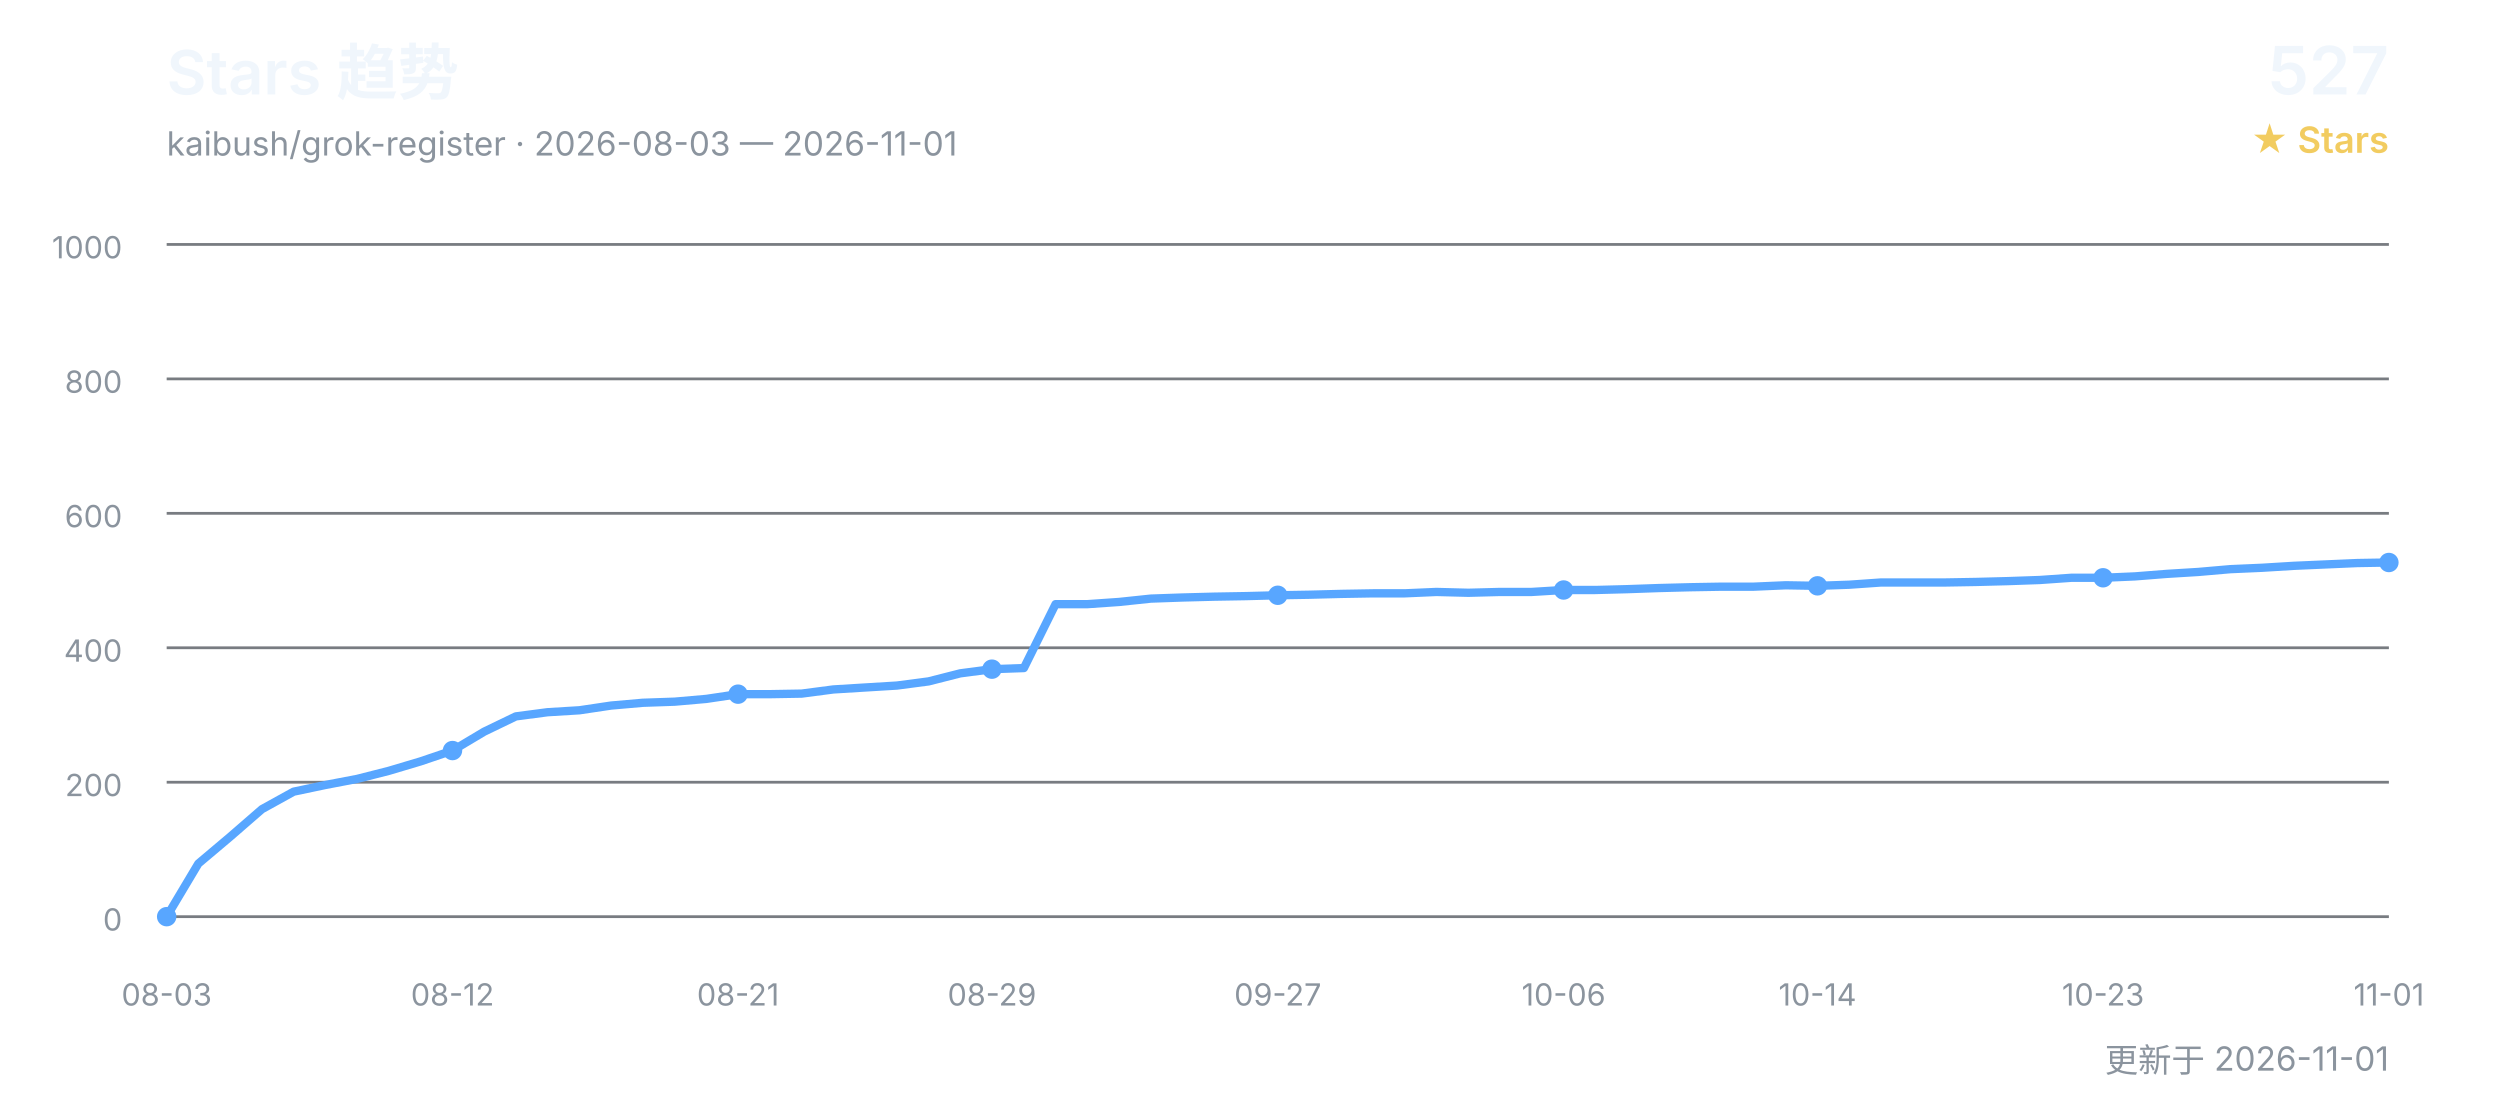
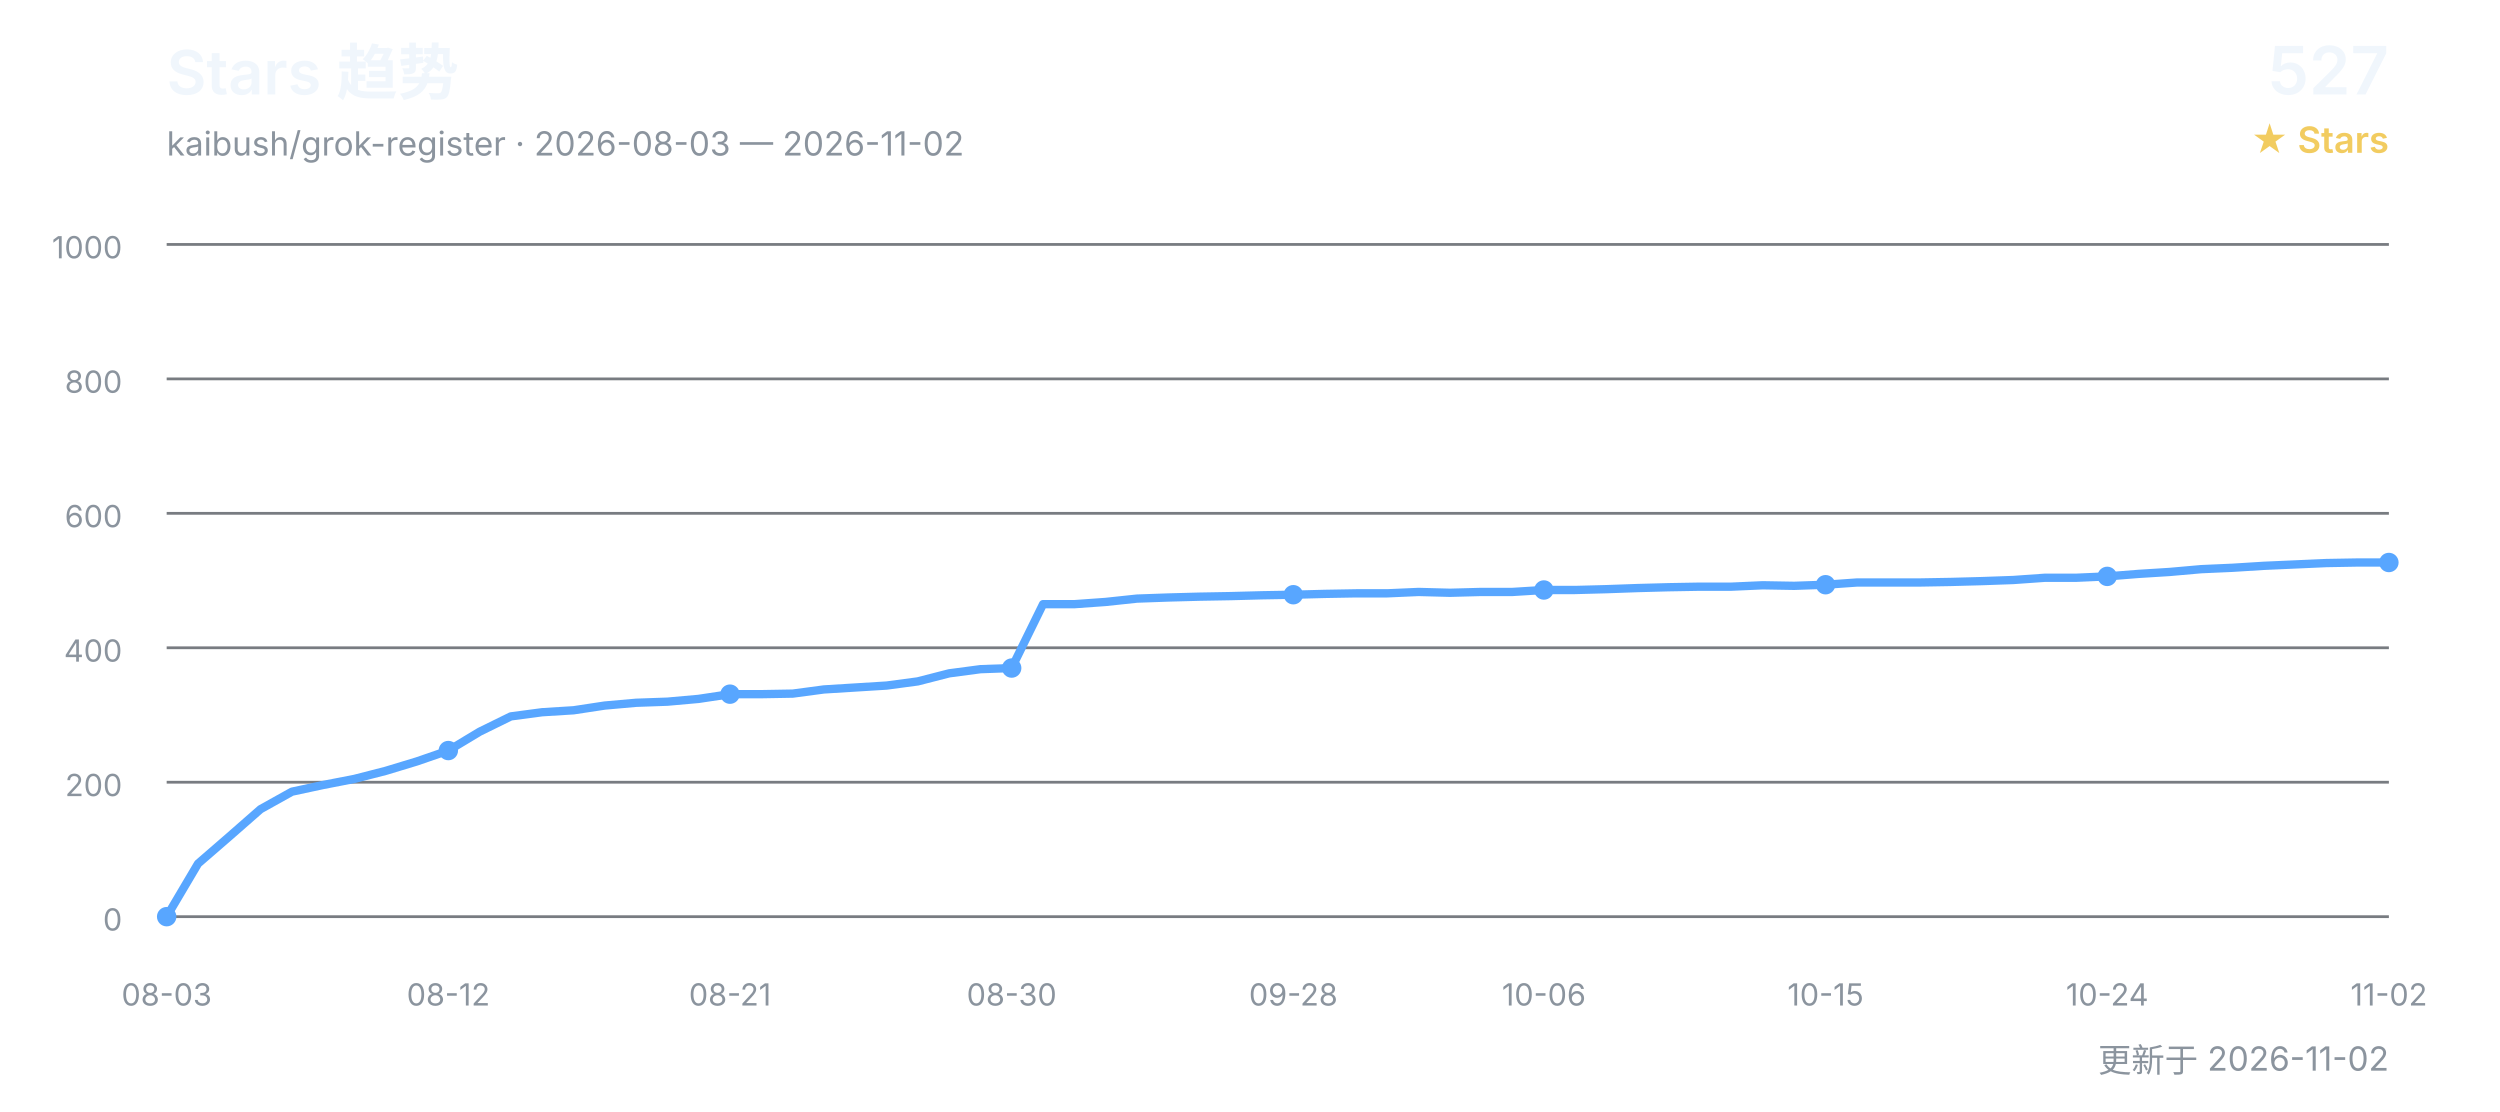
<svg xmlns="http://www.w3.org/2000/svg" width="900" height="400" viewBox="0 0 900 400" role="img" aria-labelledby="title desc">
  <defs>
    <style>
      text { font-family: Inter, "Segoe UI", Arial, "Noto Sans CJK SC", sans-serif; }
      .title { fill: #f0f6fc; font-size: 22px; font-weight: 600; }
      .subtitle { fill: #8b949e; font-size: 12px; }
      .count { fill: #f0f6fc; font-size: 24px; font-weight: 600; }
      .count-label { fill: #f2cc60; font-size: 13px; font-weight: 600; }
      .grid { stroke: #30363d; stroke-width: 1; opacity: 0.65; }
      .axis { fill: #8b949e; font-size: 11px; }
      .line { fill: none; stroke: #58a6ff; stroke-width: 3; stroke-linecap: round; stroke-linejoin: round; }
      .point { fill: #58a6ff; }
    </style>
  </defs>
  <text x="60" y="34" class="title">Stars 趋势</text>
-   <text x="60" y="56" class="subtitle">kaibush/grok-register · 2026-08-03 — 2026-11-01</text>
+   <text x="60" y="56" class="subtitle">kaibush/grok-register · 2026-08-03 — 2026-11-02</text>
  <text x="860" y="34" class="count" text-anchor="end">527</text>
  <text x="860" y="55" class="count-label" text-anchor="end">★ Stars</text>
  <line x1="60" y1="330.0" x2="860" y2="330.0" class="grid" />
  <text x="44" y="335.0" class="axis" text-anchor="end">0</text>
  <line x1="60" y1="281.6" x2="860" y2="281.6" class="grid" />
  <text x="44" y="286.6" class="axis" text-anchor="end">200</text>
  <line x1="60" y1="233.2" x2="860" y2="233.2" class="grid" />
  <text x="44" y="238.2" class="axis" text-anchor="end">400</text>
  <line x1="60" y1="184.8" x2="860" y2="184.8" class="grid" />
  <text x="44" y="189.8" class="axis" text-anchor="end">600</text>
  <line x1="60" y1="136.4" x2="860" y2="136.4" class="grid" />
  <text x="44" y="141.4" class="axis" text-anchor="end">800</text>
  <line x1="60" y1="88.0" x2="860" y2="88.0" class="grid" />
  <text x="44" y="93.0" class="axis" text-anchor="end">1000</text>
-   <polyline points="60.0,330.0 71.4,310.9 82.9,301.2 94.3,291.3 105.7,285.0 117.1,282.6 128.6,280.4 140.0,277.5 151.4,274.1 162.9,270.2 174.3,263.4 185.7,257.9 197.1,256.4 208.6,255.7 220.0,254.0 231.4,253.0 242.9,252.6 254.3,251.6 265.7,249.9 277.1,249.9 288.6,249.7 300.0,248.2 311.4,247.5 322.9,246.8 334.3,245.3 345.7,242.4 357.1,240.9 368.6,240.5 380.0,217.5 391.4,217.5 402.9,216.7 414.3,215.5 425.7,215.1 437.1,214.8 448.6,214.6 460.0,214.3 471.4,214.1 482.9,213.8 494.3,213.6 505.7,213.6 517.1,213.1 528.6,213.4 540.0,213.1 551.4,213.1 562.9,212.4 574.3,212.4 585.7,212.1 597.1,211.7 608.6,211.4 620.0,211.2 631.4,211.2 642.9,210.7 654.3,210.9 665.7,210.5 677.1,209.7 688.6,209.7 700.0,209.7 711.4,209.5 722.9,209.2 734.3,208.8 745.7,208.0 757.1,208.0 768.6,207.5 780.0,206.6 791.4,205.9 802.9,204.9 814.3,204.4 825.7,203.7 837.1,203.2 848.6,202.7 860.0,202.5" class="line" />
+   <polyline points="60.0,330.0 71.3,310.9 82.5,301.2 93.8,291.3 105.1,285.0 116.3,282.6 127.6,280.4 138.9,277.5 150.1,274.1 161.4,270.2 172.7,263.4 183.9,257.9 195.2,256.4 206.5,255.7 217.7,254.0 229.0,253.0 240.3,252.6 251.5,251.6 262.8,249.9 274.1,249.9 285.4,249.7 296.6,248.2 307.9,247.5 319.2,246.8 330.4,245.3 341.7,242.4 353.0,240.9 364.2,240.5 375.5,217.5 386.8,217.5 398.0,216.7 409.3,215.5 420.6,215.1 431.8,214.8 443.1,214.6 454.4,214.3 465.6,214.1 476.9,213.8 488.2,213.6 499.4,213.6 510.7,213.1 522.0,213.4 533.2,213.1 544.5,213.1 555.8,212.4 567.0,212.4 578.3,212.1 589.6,211.7 600.8,211.4 612.1,211.2 623.4,211.2 634.6,210.7 645.9,210.9 657.2,210.5 668.5,209.7 679.7,209.7 691.0,209.7 702.3,209.5 713.5,209.2 724.8,208.8 736.1,208.0 747.3,208.0 758.6,207.5 769.9,206.6 781.1,205.9 792.4,204.9 803.7,204.4 814.9,203.7 826.2,203.2 837.5,202.7 848.7,202.5 860.0,202.5" class="line" />
  <text x="60.0" y="362" class="axis" text-anchor="middle">08-03</text>
  <circle cx="60.0" cy="330.0" r="3.5" class="point" />
-   <text x="162.9" y="362" class="axis" text-anchor="middle">08-12</text>
-   <circle cx="162.9" cy="270.2" r="3.5" class="point" />
-   <text x="265.7" y="362" class="axis" text-anchor="middle">08-21</text>
-   <circle cx="265.7" cy="249.9" r="3.5" class="point" />
-   <text x="357.1" y="362" class="axis" text-anchor="middle">08-29</text>
-   <circle cx="357.1" cy="240.9" r="3.5" class="point" />
-   <text x="460.0" y="362" class="axis" text-anchor="middle">09-27</text>
-   <circle cx="460.0" cy="214.3" r="3.5" class="point" />
-   <text x="562.9" y="362" class="axis" text-anchor="middle">10-06</text>
-   <circle cx="562.9" cy="212.4" r="3.5" class="point" />
-   <text x="654.3" y="362" class="axis" text-anchor="middle">10-14</text>
-   <circle cx="654.3" cy="210.9" r="3.5" class="point" />
-   <text x="757.1" y="362" class="axis" text-anchor="middle">10-23</text>
-   <circle cx="757.1" cy="208.0" r="3.5" class="point" />
-   <text x="860.0" y="362" class="axis" text-anchor="middle">11-01</text>
+   <text x="161.4" y="362" class="axis" text-anchor="middle">08-12</text>
+   <circle cx="161.4" cy="270.2" r="3.5" class="point" />
+   <text x="262.8" y="362" class="axis" text-anchor="middle">08-21</text>
+   <circle cx="262.8" cy="249.9" r="3.5" class="point" />
+   <text x="364.2" y="362" class="axis" text-anchor="middle">08-30</text>
+   <circle cx="364.2" cy="240.5" r="3.5" class="point" />
+   <text x="465.6" y="362" class="axis" text-anchor="middle">09-28</text>
+   <circle cx="465.6" cy="214.1" r="3.5" class="point" />
+   <text x="555.8" y="362" class="axis" text-anchor="middle">10-06</text>
+   <circle cx="555.8" cy="212.4" r="3.5" class="point" />
+   <text x="657.2" y="362" class="axis" text-anchor="middle">10-15</text>
+   <circle cx="657.2" cy="210.5" r="3.5" class="point" />
+   <text x="758.6" y="362" class="axis" text-anchor="middle">10-24</text>
+   <circle cx="758.6" cy="207.5" r="3.5" class="point" />
+   <text x="860.0" y="362" class="axis" text-anchor="middle">11-02</text>
  <circle cx="860.0" cy="202.5" r="3.5" class="point" />
-   <text x="860" y="386" class="subtitle" text-anchor="end">更新于 2026-11-01</text>
+   <text x="860" y="386" class="subtitle" text-anchor="end">更新于 2026-11-02</text>
</svg>
